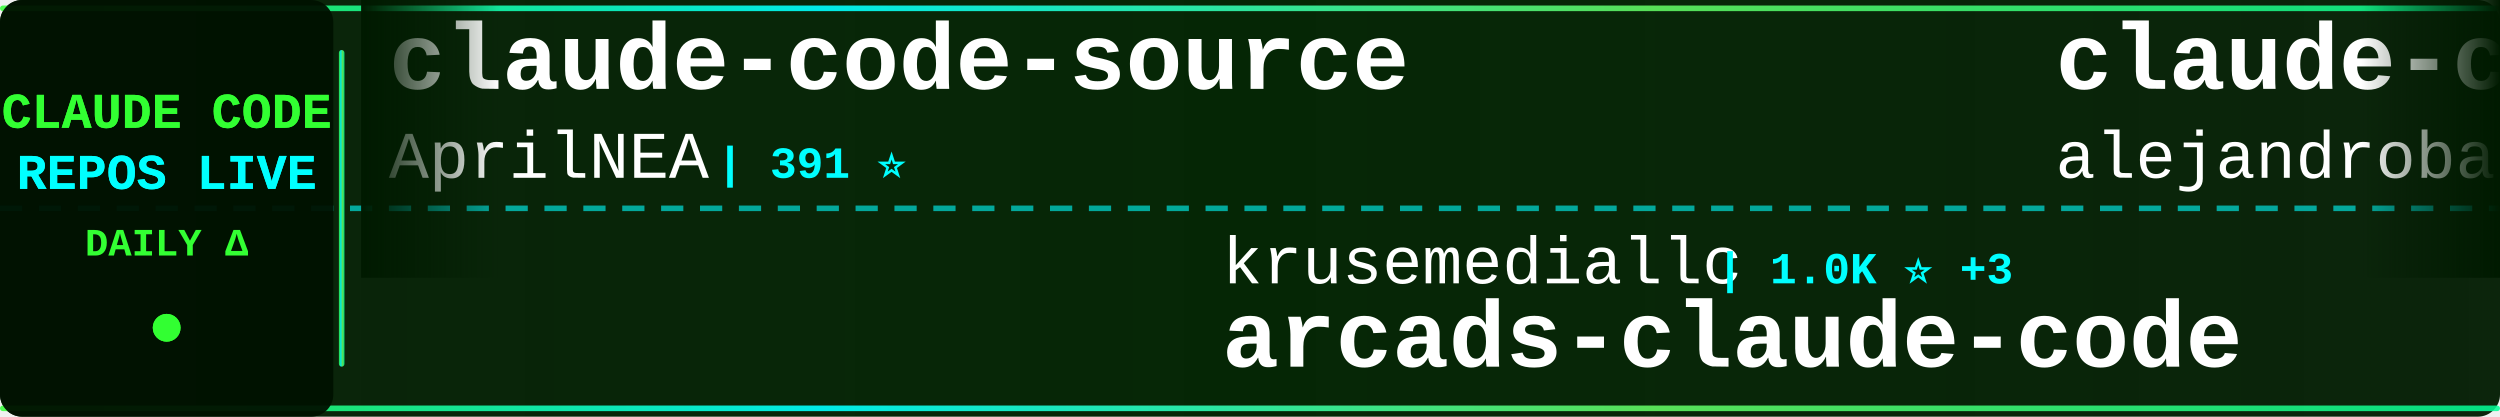
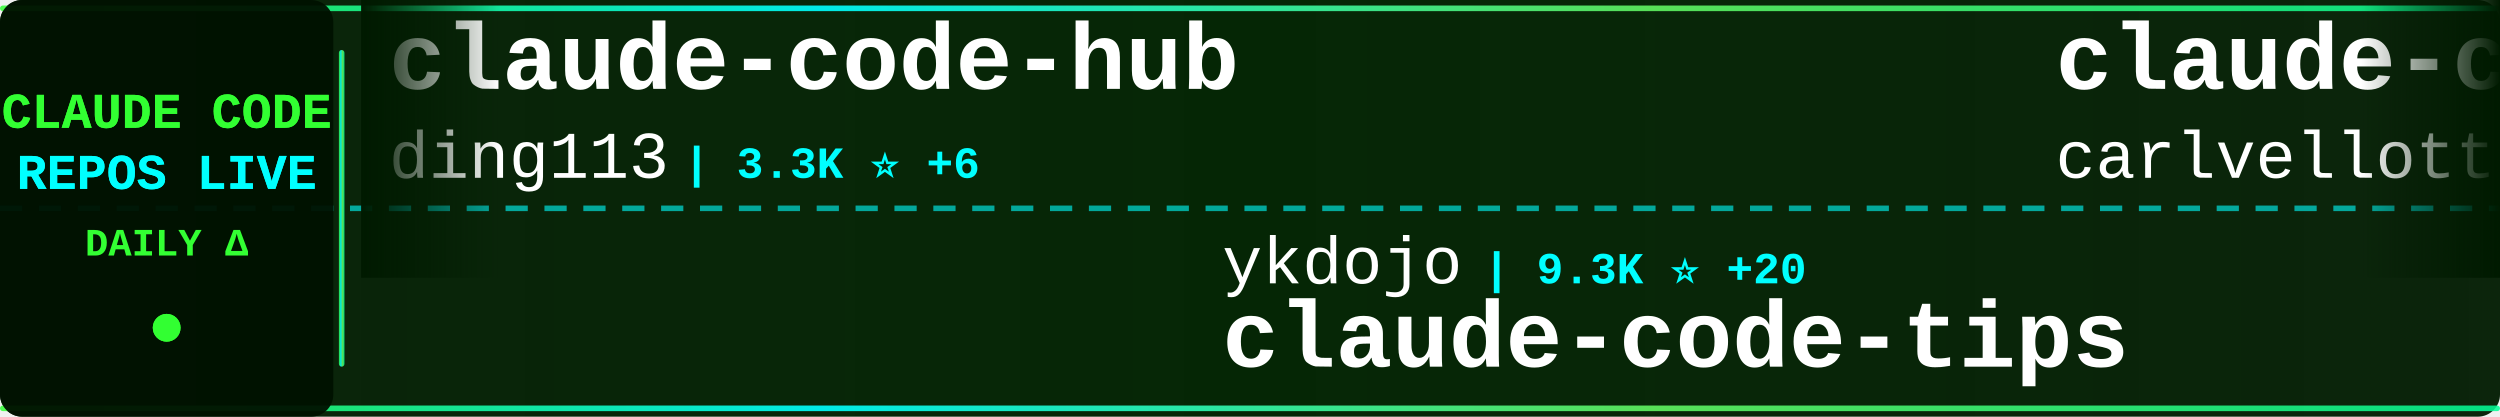
<svg xmlns="http://www.w3.org/2000/svg" width="900" height="150">
  <defs>
    <linearGradient id="tickerBg" x1="0%" y1="0%" x2="100%" y2="0%">
      <stop offset="0%" style="stop-color:#001a00;stop-opacity:0.95" />
      <stop offset="50%" style="stop-color:#002200;stop-opacity:0.98" />
      <stop offset="100%" style="stop-color:#001a00;stop-opacity:0.95" />
    </linearGradient>
    <linearGradient id="borderGrad" x1="0%" y1="0%" x2="100%" y2="0%">
      <stop offset="0%" style="stop-color:#33ff33;stop-opacity:0.85">
        <animate attributeName="stop-opacity" values="0.85;1;0.85" dur="2s" repeatCount="indefinite" />
      </stop>
      <stop offset="33%" style="stop-color:#00ffff;stop-opacity:0.9">
        <animate attributeName="stop-opacity" values="0.9;1;0.9" dur="2.2s" repeatCount="indefinite" />
      </stop>
      <stop offset="66%" style="stop-color:#66ff66;stop-opacity:0.85">
        <animate attributeName="stop-opacity" values="0.85;1;0.85" dur="1.8s" repeatCount="indefinite" />
      </stop>
      <stop offset="100%" style="stop-color:#00ff99;stop-opacity:0.85">
        <animate attributeName="stop-opacity" values="0.85;1;0.85" dur="2s" repeatCount="indefinite" />
      </stop>
    </linearGradient>
    <filter id="textGlow">
      <feGaussianBlur stdDeviation="0.1" result="coloredBlur" />
      <feMerge>
        <feMergeNode in="coloredBlur" />
        <feMergeNode in="SourceGraphic" />
      </feMerge>
    </filter>
    <filter id="metricGlow">
      <feGaussianBlur stdDeviation="0.2" result="coloredBlur" />
      <feMerge>
        <feMergeNode in="coloredBlur" />
        <feMergeNode in="SourceGraphic" />
      </feMerge>
    </filter>
    <linearGradient id="leftFade" x1="0%" y1="0%" x2="100%" y2="0%">
      <stop offset="0%" style="stop-color:#001a00;stop-opacity:1" />
      <stop offset="100%" style="stop-color:#001a00;stop-opacity:0" />
    </linearGradient>
    <linearGradient id="rightFade" x1="0%" y1="0%" x2="100%" y2="0%">
      <stop offset="0%" style="stop-color:#001a00;stop-opacity:0" />
      <stop offset="100%" style="stop-color:#001a00;stop-opacity:1" />
    </linearGradient>
  </defs>
  <rect width="900" height="150" fill="url(#tickerBg)" rx="8" />
  <rect x="0" y="2" width="900" height="2" fill="url(#borderGrad)" rx="1" />
  <rect x="0" y="146" width="900" height="2" fill="url(#borderGrad)" rx="1" />
  <line x1="0" y1="75" x2="900" y2="75" stroke="#00ffff" stroke-width="2" stroke-dasharray="8 6" opacity="0.6" />
  <rect x="0" y="0" width="120" height="150" fill="#001100" opacity="0.95" rx="8" />
  <text x="60" y="46" font-family="'Courier New', monospace" font-size="18" font-weight="bold" fill="#33ff33" text-anchor="middle" filter="url(#textGlow)">
    CLAUDE CODE
  </text>
  <text x="60" y="68" font-family="'Courier New', monospace" font-size="18" font-weight="bold" fill="#00ffff" text-anchor="middle" filter="url(#textGlow)">
    REPOS LIVE
  </text>
  <text x="60" y="92" font-family="'Courier New', monospace" font-size="14" font-weight="bold" fill="#33ff33" text-anchor="middle">
    DAILY Δ
  </text>
  <circle cx="60" cy="118" r="5" fill="#33ff33" filter="url(#metricGlow)">
    <animate attributeName="r" values="4;6;4" dur="1.5s" repeatCount="indefinite" />
    <animate attributeName="opacity" values="0.6;1;0.6" dur="1.5s" repeatCount="indefinite" />
  </circle>
  <rect x="122" y="18" width="2" height="114" fill="url(#borderGrad)" rx="1" />
  <clipPath id="tickerClip">
    <rect x="130" y="0" width="770" height="150" />
  </clipPath>
  <g clip-path="url(#tickerClip)">
    <g id="tickerItems">
      <animateTransform attributeName="transform" attributeType="XML" type="translate" from="0 0" to="-3000 0" dur="54s" repeatCount="indefinite" />
      <g transform="translate(0, 0)">
-         <text x="140" y="32" font-family="'Courier New', monospace" font-size="34" font-weight="bold" fill="#ffffff">claude-code-source</text>
-         <text x="140" y="64" font-family="'Courier New', monospace" font-size="24" font-weight="normal" fill="#ffffff" opacity="1.0">AprilNEA</text>
-         <text x="258" y="64" font-family="'Courier New', monospace" font-size="16" font-weight="bold" fill="#00ffff"> | 391 ⭐</text>
+         <text x="140" y="32" font-family="'Courier New', monospace" font-size="34" font-weight="bold" fill="#ffffff">claude-code-hub</text>
+         <text x="140" y="64" font-family="'Courier New', monospace" font-size="24" font-weight="normal" fill="#ffffff" opacity="1.0">ding113</text>
+         <text x="246" y="64" font-family="'Courier New', monospace" font-size="16" font-weight="bold" fill="#00ffff"> | 3.3K ⭐ +6</text>
      </g>
      <g transform="translate(300, 0)">
-         <text x="140" y="102" font-family="'Courier New', monospace" font-size="24" font-weight="normal" fill="#ffffff" opacity="1.0">krusemediallc</text>
-         <text x="318" y="102" font-family="'Courier New', monospace" font-size="16" font-weight="bold" fill="#00ffff"> | 1.0K ⭐ +3</text>
-         <text x="140" y="132" font-family="'Courier New', monospace" font-size="34" font-weight="bold" fill="#ffffff">arcads-claude-code</text>
+         <text x="140" y="102" font-family="'Courier New', monospace" font-size="24" font-weight="normal" fill="#ffffff" opacity="1.0">ykdojo</text>
+         <text x="234" y="102" font-family="'Courier New', monospace" font-size="16" font-weight="bold" fill="#00ffff"> | 9.3K ⭐ +20</text>
+         <text x="140" y="132" font-family="'Courier New', monospace" font-size="34" font-weight="bold" fill="#ffffff">claude-code-tips</text>
      </g>
      <g transform="translate(600, 0)">
-         <text x="140" y="32" font-family="'Courier New', monospace" font-size="34" font-weight="bold" fill="#ffffff">claude-code-from-source</text>
-         <text x="140" y="64" font-family="'Courier New', monospace" font-size="24" font-weight="normal" fill="#ffffff" opacity="1.0">alejandrobalderas</text>
-         <text x="366" y="64" font-family="'Courier New', monospace" font-size="16" font-weight="bold" fill="#00ffff"> | 2.7K ⭐ +2</text>
+         <text x="140" y="32" font-family="'Courier New', monospace" font-size="34" font-weight="bold" fill="#ffffff">claude-code-pm-course</text>
+         <text x="140" y="64" font-family="'Courier New', monospace" font-size="24" font-weight="normal" fill="#ffffff" opacity="1.0">carlvellotti</text>
+         <text x="306" y="64" font-family="'Courier New', monospace" font-size="16" font-weight="bold" fill="#00ffff"> | 2.1K ⭐ +3</text>
      </g>
      <g transform="translate(900, 0)">
-         <text x="140" y="102" font-family="'Courier New', monospace" font-size="24" font-weight="normal" fill="#ffffff" opacity="1.0">RichardAtCT</text>
-         <text x="294" y="102" font-family="'Courier New', monospace" font-size="16" font-weight="bold" fill="#00ffff"> | 2.7K ⭐</text>
-         <text x="140" y="132" font-family="'Courier New', monospace" font-size="34" font-weight="bold" fill="#ffffff">claude-code-telegram</text>
+         <text x="140" y="102" font-family="'Courier New', monospace" font-size="24" font-weight="normal" fill="#ffffff" opacity="1.0">anthropics</text>
+         <text x="282" y="102" font-family="'Courier New', monospace" font-size="16" font-weight="bold" fill="#00ffff"> | 5.6K ⭐ +11</text>
+         <text x="140" y="132" font-family="'Courier New', monospace" font-size="34" font-weight="bold" fill="#ffffff">claude-code-security-rev...</text>
      </g>
      <g transform="translate(1200, 0)">
-         <text x="140" y="32" font-family="'Courier New', monospace" font-size="34" font-weight="bold" fill="#ffffff">claude-code-proxy</text>
-         <text x="140" y="64" font-family="'Courier New', monospace" font-size="24" font-weight="normal" fill="#ffffff" opacity="1.0">fuergaosi233</text>
-         <text x="306" y="64" font-family="'Courier New', monospace" font-size="16" font-weight="bold" fill="#00ffff"> | 2.7K ⭐ +5</text>
+         <text x="140" y="32" font-family="'Courier New', monospace" font-size="34" font-weight="bold" fill="#ffffff">andrej-karpathy-skills</text>
+         <text x="140" y="64" font-family="'Courier New', monospace" font-size="24" font-weight="normal" fill="#ffffff" opacity="1.0">multica-ai</text>
+         <text x="282" y="64" font-family="'Courier New', monospace" font-size="16" font-weight="bold" fill="#00ffff"> | 193.2K ⭐ +522</text>
      </g>
      <g transform="translate(1500, 0)">
-         <text x="140" y="102" font-family="'Courier New', monospace" font-size="24" font-weight="normal" fill="#ffffff" opacity="1.0">KPR111</text>
-         <text x="234" y="102" font-family="'Courier New', monospace" font-size="16" font-weight="bold" fill="#00ffff"> | 18 ⭐</text>
-         <text x="140" y="132" font-family="'Courier New', monospace" font-size="34" font-weight="bold" fill="#ffffff">Claude-Code</text>
+         <text x="140" y="102" font-family="'Courier New', monospace" font-size="24" font-weight="normal" fill="#ffffff" opacity="1.0">ponponon</text>
+         <text x="258" y="102" font-family="'Courier New', monospace" font-size="16" font-weight="bold" fill="#00ffff"> | 2.3K ⭐ +2</text>
+         <text x="140" y="132" font-family="'Courier New', monospace" font-size="34" font-weight="bold" fill="#ffffff">claude_code_src</text>
      </g>
      <g transform="translate(1800, 0)">
-         <text x="140" y="32" font-family="'Courier New', monospace" font-size="34" font-weight="bold" fill="#ffffff">everything-claude-code-z...</text>
-         <text x="140" y="64" font-family="'Courier New', monospace" font-size="24" font-weight="normal" fill="#ffffff" opacity="1.0">xu-xiang</text>
-         <text x="258" y="64" font-family="'Courier New', monospace" font-size="16" font-weight="bold" fill="#00ffff"> | 1.7K ⭐ +6</text>
+         <text x="140" y="32" font-family="'Courier New', monospace" font-size="34" font-weight="bold" fill="#ffffff">Dive-into-Claude-Code</text>
+         <text x="140" y="64" font-family="'Courier New', monospace" font-size="24" font-weight="normal" fill="#ffffff" opacity="1.0">VILA-Lab</text>
+         <text x="258" y="64" font-family="'Courier New', monospace" font-size="16" font-weight="bold" fill="#00ffff"> | 1.9K ⭐ +14</text>
      </g>
      <g transform="translate(2100, 0)">
-         <text x="140" y="102" font-family="'Courier New', monospace" font-size="24" font-weight="normal" fill="#ffffff" opacity="1.0">multica-ai</text>
-         <text x="282" y="102" font-family="'Courier New', monospace" font-size="16" font-weight="bold" fill="#00ffff"> | 193.1K ⭐ +523</text>
-         <text x="140" y="132" font-family="'Courier New', monospace" font-size="34" font-weight="bold" fill="#ffffff">andrej-karpathy-skills</text>
+         <text x="140" y="102" font-family="'Courier New', monospace" font-size="24" font-weight="normal" fill="#ffffff" opacity="1.0">kodu-ai</text>
+         <text x="246" y="102" font-family="'Courier New', monospace" font-size="16" font-weight="bold" fill="#00ffff"> | 5.3K ⭐ +2</text>
+         <text x="140" y="132" font-family="'Courier New', monospace" font-size="34" font-weight="bold" fill="#ffffff">claude-coder</text>
      </g>
      <g transform="translate(2400, 0)">
-         <text x="140" y="32" font-family="'Courier New', monospace" font-size="34" font-weight="bold" fill="#ffffff">claude-code-engineering</text>
-         <text x="140" y="64" font-family="'Courier New', monospace" font-size="24" font-weight="normal" fill="#ffffff" opacity="1.0">huangjia2019</text>
-         <text x="306" y="64" font-family="'Courier New', monospace" font-size="16" font-weight="bold" fill="#00ffff"> | 985 ⭐ +5</text>
+         <text x="140" y="32" font-family="'Courier New', monospace" font-size="34" font-weight="bold" fill="#ffffff">claude-code-from-scratch</text>
+         <text x="140" y="64" font-family="'Courier New', monospace" font-size="24" font-weight="normal" fill="#ffffff" opacity="1.0">Windy3f3f3f3f</text>
+         <text x="318" y="64" font-family="'Courier New', monospace" font-size="16" font-weight="bold" fill="#00ffff"> | 2.3K ⭐ +27</text>
      </g>
      <g transform="translate(2700, 0)">
-         <text x="140" y="102" font-family="'Courier New', monospace" font-size="24" font-weight="normal" fill="#ffffff" opacity="1.0">edmund-io</text>
-         <text x="270" y="102" font-family="'Courier New', monospace" font-size="16" font-weight="bold" fill="#00ffff"> | 1.5K ⭐ +1</text>
-         <text x="140" y="132" font-family="'Courier New', monospace" font-size="34" font-weight="bold" fill="#ffffff">edmunds-claude-code</text>
+         <text x="140" y="102" font-family="'Courier New', monospace" font-size="24" font-weight="normal" fill="#ffffff" opacity="1.0">ChinaSiro</text>
+         <text x="270" y="102" font-family="'Courier New', monospace" font-size="16" font-weight="bold" fill="#00ffff"> | 9.5K ⭐ +2</text>
+         <text x="140" y="132" font-family="'Courier New', monospace" font-size="34" font-weight="bold" fill="#ffffff">claude-code-sourcemap</text>
      </g>
      <g transform="translate(3000, 0)">
-         <text x="140" y="32" font-family="'Courier New', monospace" font-size="34" font-weight="bold" fill="#ffffff">claude-code-source</text>
-         <text x="140" y="64" font-family="'Courier New', monospace" font-size="24" font-weight="normal" fill="#ffffff" opacity="1.0">AprilNEA</text>
-         <text x="258" y="64" font-family="'Courier New', monospace" font-size="16" font-weight="bold" fill="#00ffff"> | 391 ⭐</text>
+         <text x="140" y="32" font-family="'Courier New', monospace" font-size="34" font-weight="bold" fill="#ffffff">claude-code-hub</text>
+         <text x="140" y="64" font-family="'Courier New', monospace" font-size="24" font-weight="normal" fill="#ffffff" opacity="1.0">ding113</text>
+         <text x="246" y="64" font-family="'Courier New', monospace" font-size="16" font-weight="bold" fill="#00ffff"> | 3.3K ⭐ +6</text>
      </g>
      <g transform="translate(3300, 0)">
-         <text x="140" y="102" font-family="'Courier New', monospace" font-size="24" font-weight="normal" fill="#ffffff" opacity="1.0">krusemediallc</text>
-         <text x="318" y="102" font-family="'Courier New', monospace" font-size="16" font-weight="bold" fill="#00ffff"> | 1.0K ⭐ +3</text>
-         <text x="140" y="132" font-family="'Courier New', monospace" font-size="34" font-weight="bold" fill="#ffffff">arcads-claude-code</text>
+         <text x="140" y="102" font-family="'Courier New', monospace" font-size="24" font-weight="normal" fill="#ffffff" opacity="1.0">ykdojo</text>
+         <text x="234" y="102" font-family="'Courier New', monospace" font-size="16" font-weight="bold" fill="#00ffff"> | 9.3K ⭐ +20</text>
+         <text x="140" y="132" font-family="'Courier New', monospace" font-size="34" font-weight="bold" fill="#ffffff">claude-code-tips</text>
      </g>
      <g transform="translate(3600, 0)">
-         <text x="140" y="32" font-family="'Courier New', monospace" font-size="34" font-weight="bold" fill="#ffffff">claude-code-from-source</text>
-         <text x="140" y="64" font-family="'Courier New', monospace" font-size="24" font-weight="normal" fill="#ffffff" opacity="1.0">alejandrobalderas</text>
-         <text x="366" y="64" font-family="'Courier New', monospace" font-size="16" font-weight="bold" fill="#00ffff"> | 2.7K ⭐ +2</text>
+         <text x="140" y="32" font-family="'Courier New', monospace" font-size="34" font-weight="bold" fill="#ffffff">claude-code-pm-course</text>
+         <text x="140" y="64" font-family="'Courier New', monospace" font-size="24" font-weight="normal" fill="#ffffff" opacity="1.0">carlvellotti</text>
+         <text x="306" y="64" font-family="'Courier New', monospace" font-size="16" font-weight="bold" fill="#00ffff"> | 2.1K ⭐ +3</text>
      </g>
      <g transform="translate(3900, 0)">
-         <text x="140" y="102" font-family="'Courier New', monospace" font-size="24" font-weight="normal" fill="#ffffff" opacity="1.0">RichardAtCT</text>
-         <text x="294" y="102" font-family="'Courier New', monospace" font-size="16" font-weight="bold" fill="#00ffff"> | 2.7K ⭐</text>
-         <text x="140" y="132" font-family="'Courier New', monospace" font-size="34" font-weight="bold" fill="#ffffff">claude-code-telegram</text>
+         <text x="140" y="102" font-family="'Courier New', monospace" font-size="24" font-weight="normal" fill="#ffffff" opacity="1.0">anthropics</text>
+         <text x="282" y="102" font-family="'Courier New', monospace" font-size="16" font-weight="bold" fill="#00ffff"> | 5.6K ⭐ +11</text>
+         <text x="140" y="132" font-family="'Courier New', monospace" font-size="34" font-weight="bold" fill="#ffffff">claude-code-security-rev...</text>
      </g>
    </g>
  </g>
  <rect x="130" y="0" width="50" height="100" fill="url(#leftFade)" />
  <rect x="850" y="0" width="50" height="100" fill="url(#rightFade)" />
</svg>
